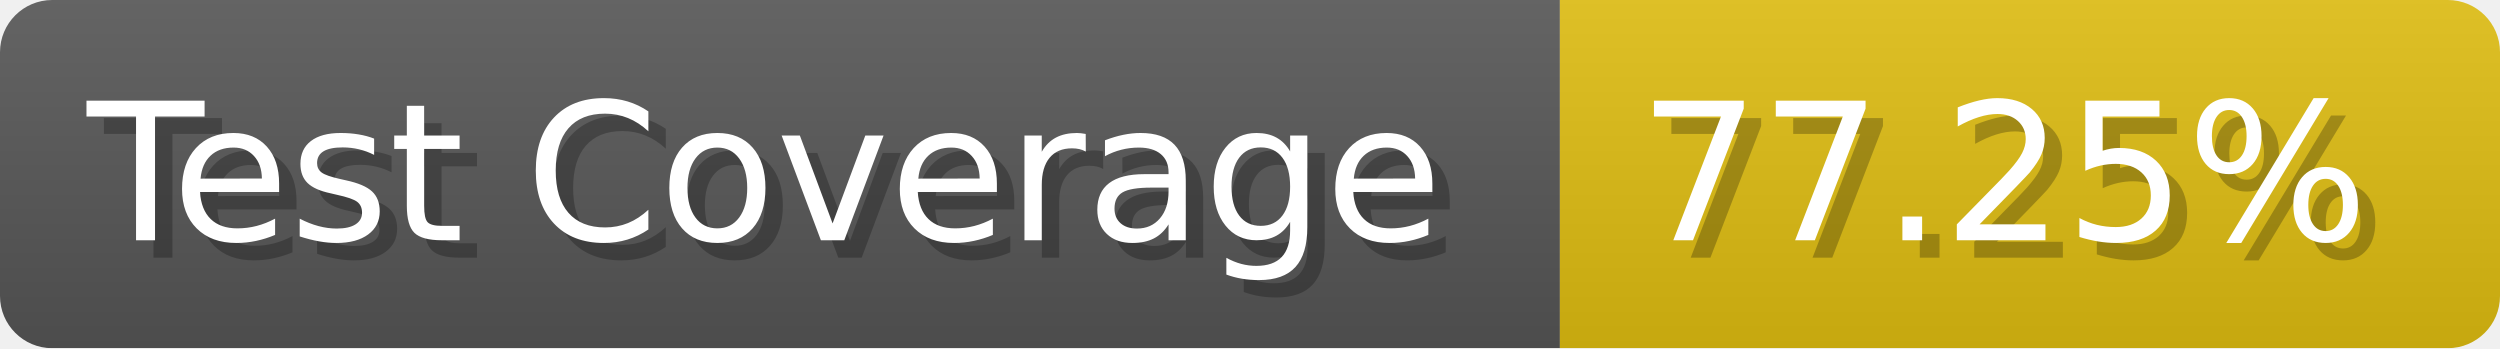
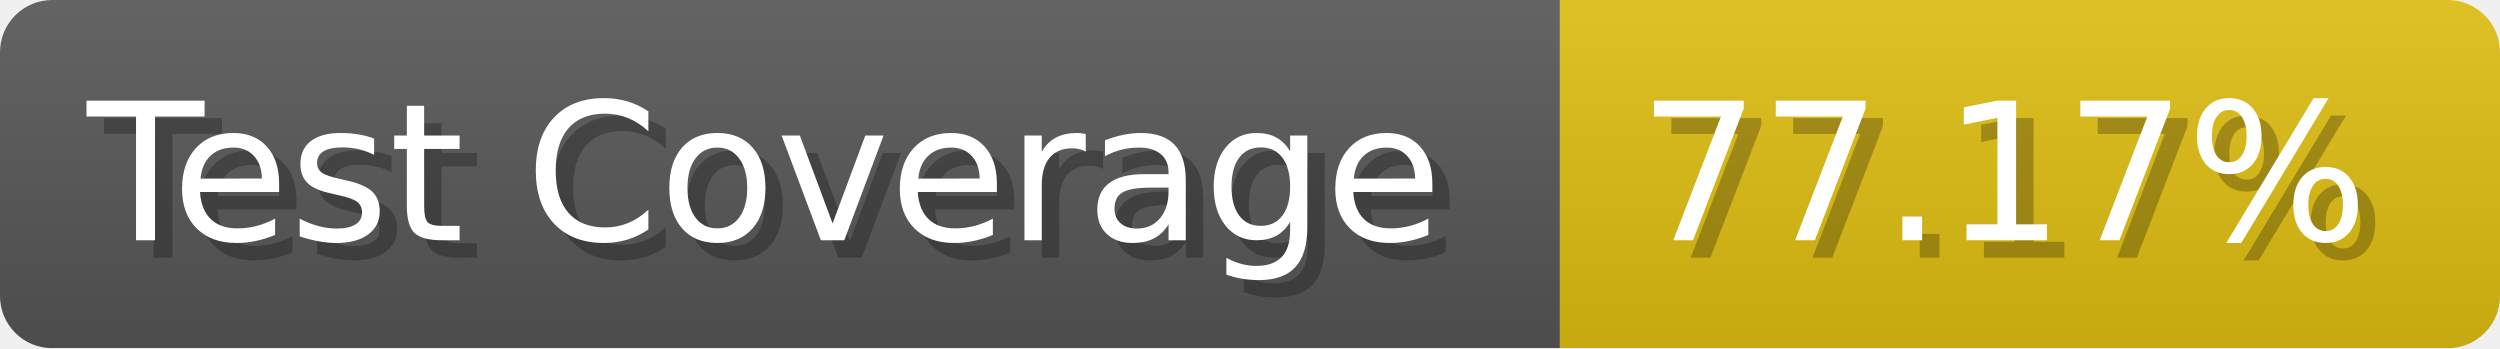
- <svg xmlns="http://www.w3.org/2000/svg" width="143.6" height="20" viewBox="0 0 1436 200" role="img" aria-label="Test Coverage: 77.25%">
+ <svg xmlns="http://www.w3.org/2000/svg" width="143.6" height="20" viewBox="0 0 1436 200" role="img" aria-label="Test Coverage: 77.17%">
  <linearGradient id="a" x2="0" y2="100%">
    <stop offset="0" stop-opacity=".1" stop-color="#EEE" />
    <stop offset="1" stop-opacity=".1" />
  </linearGradient>
  <mask id="m">
    <rect width="1436" height="200" rx="30" fill="#FFF" />
  </mask>
  <g mask="url(#m)">
    <rect width="896" height="200" fill="#555" />
    <rect width="540" height="200" fill="#DB1" x="896" />
    <rect width="1436" height="200" fill="url(#a)" />
  </g>
  <g aria-hidden="true" fill="#fff" text-anchor="start" font-family="Verdana,DejaVu Sans,sans-serif" font-size="110">
    <text x="60" y="148" textLength="796" fill="#000" opacity="0.25">Test Coverage</text>
    <text x="50" y="138" textLength="796">Test Coverage</text>
-     <text x="951" y="148" textLength="440" fill="#000" opacity="0.25">77.25%</text>
-     <text x="941" y="138" textLength="440">77.25%</text>
+     <text x="951" y="148" textLength="440" fill="#000" opacity="0.25">77.17%</text>
+     <text x="941" y="138" textLength="440">77.17%</text>
  </g>
</svg>
